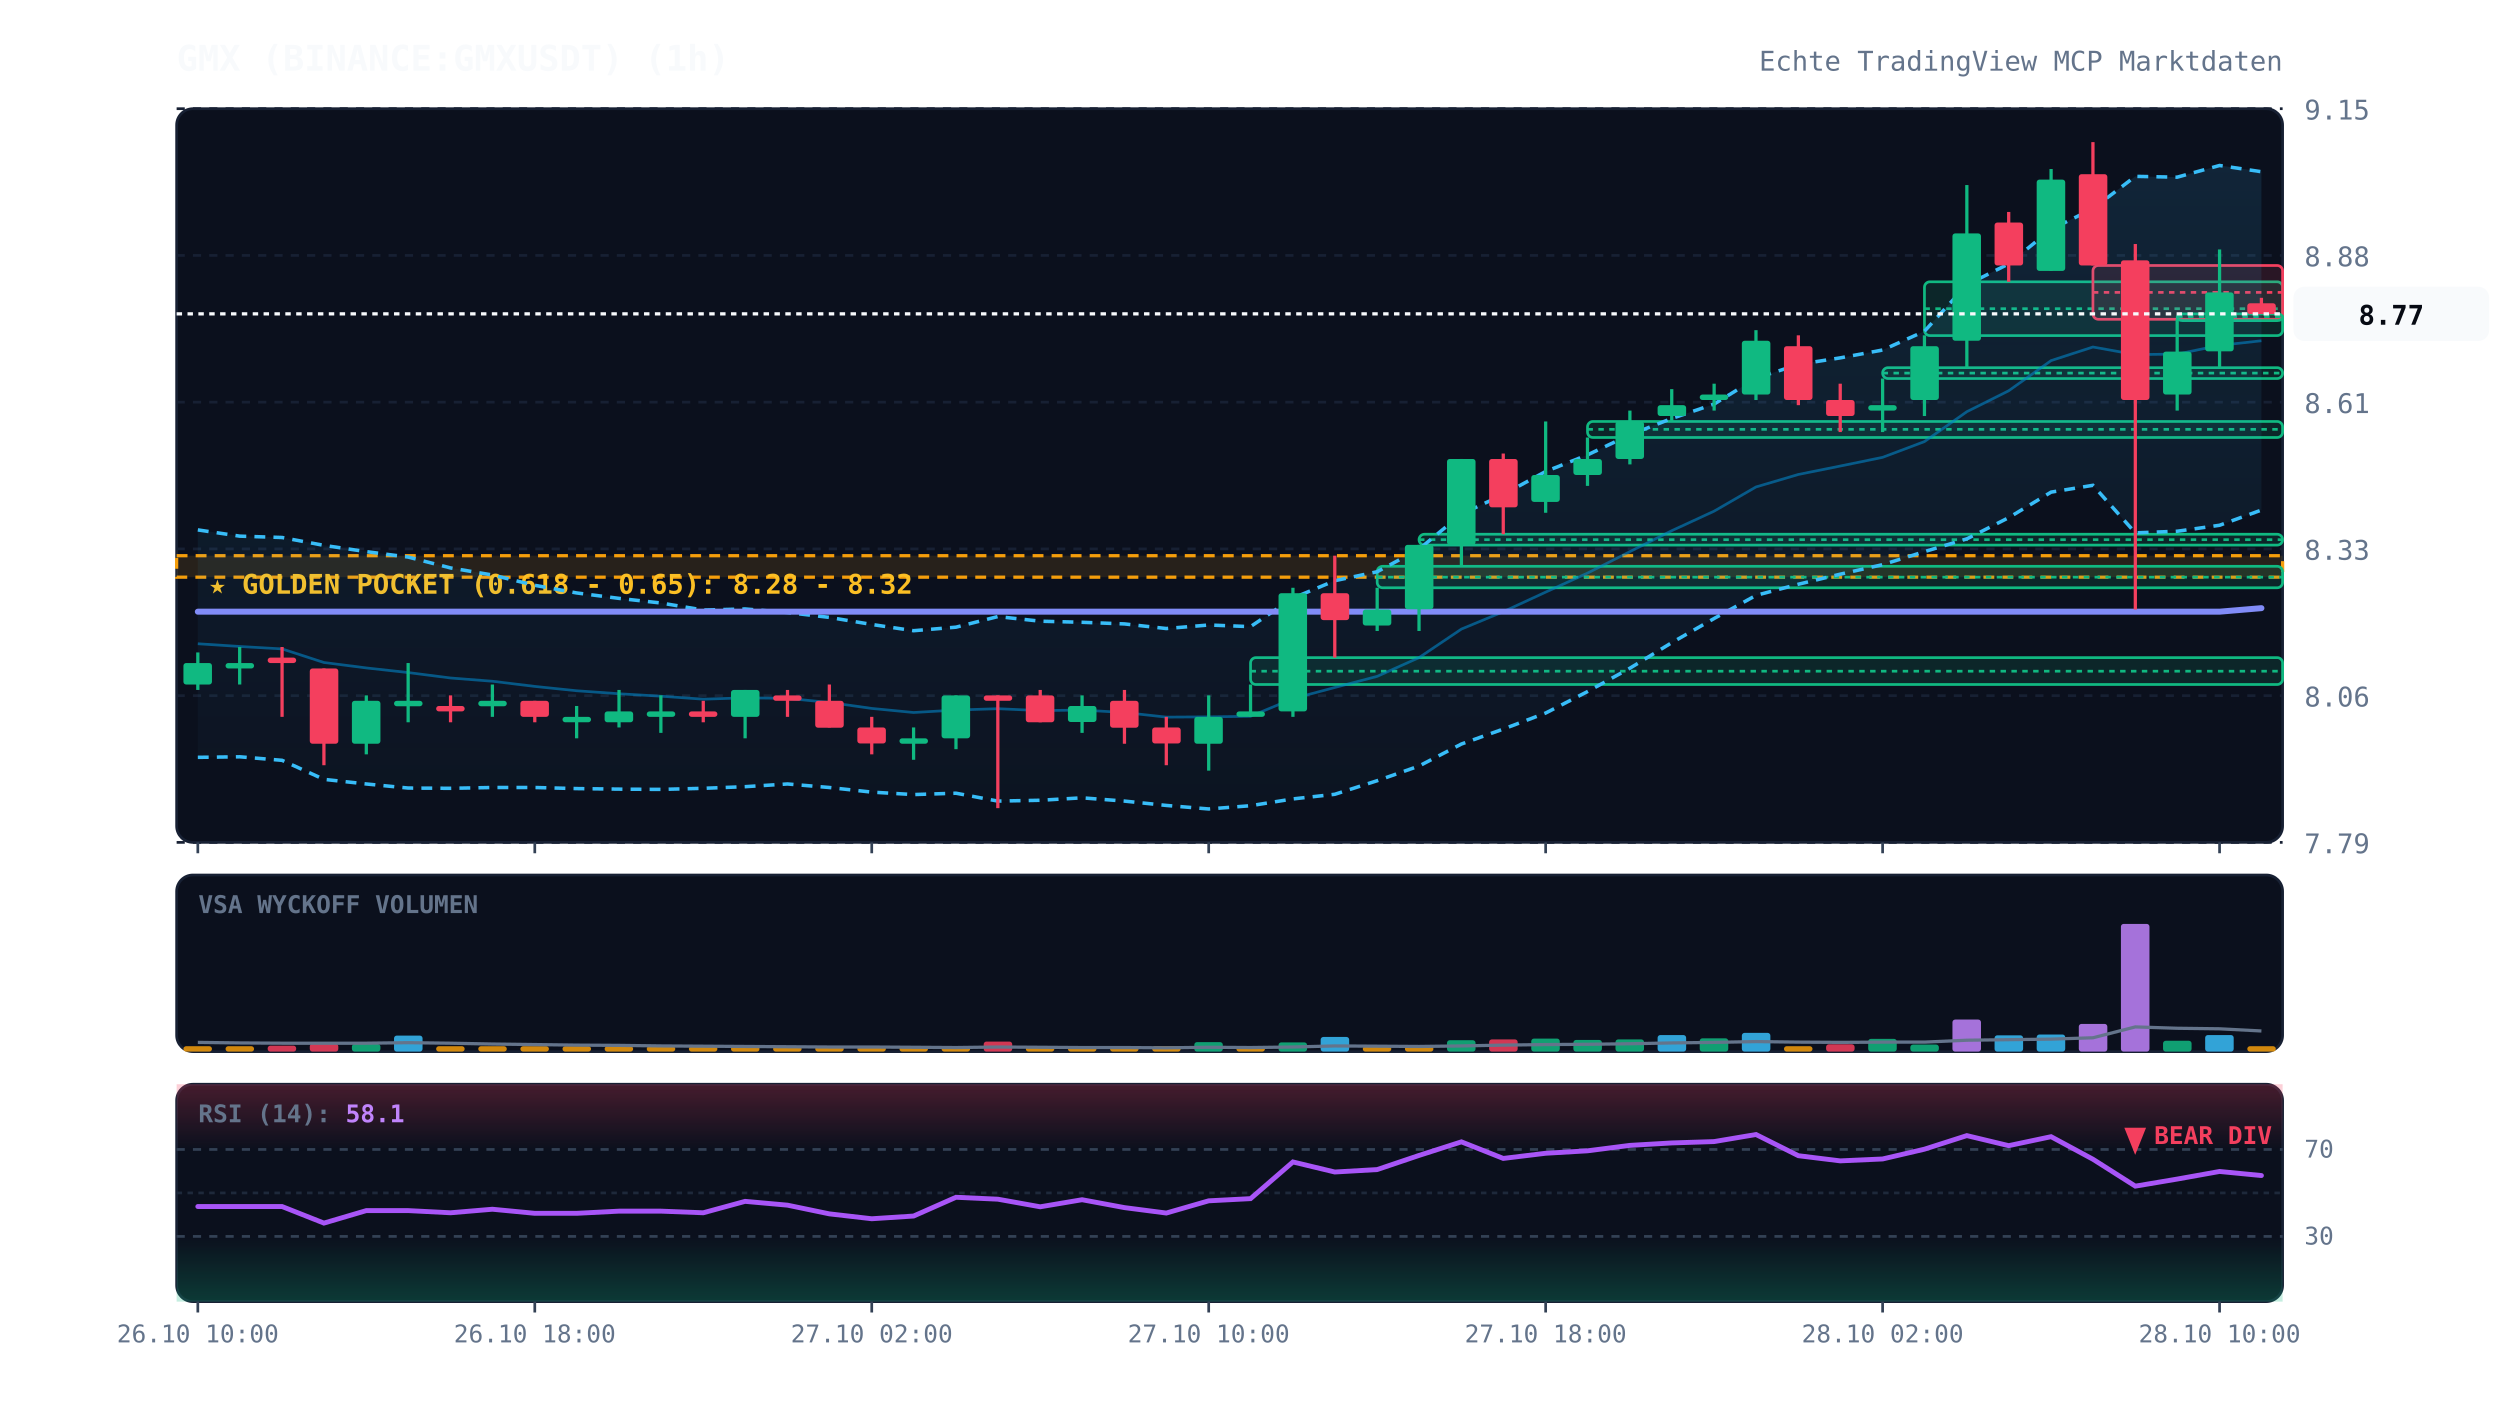
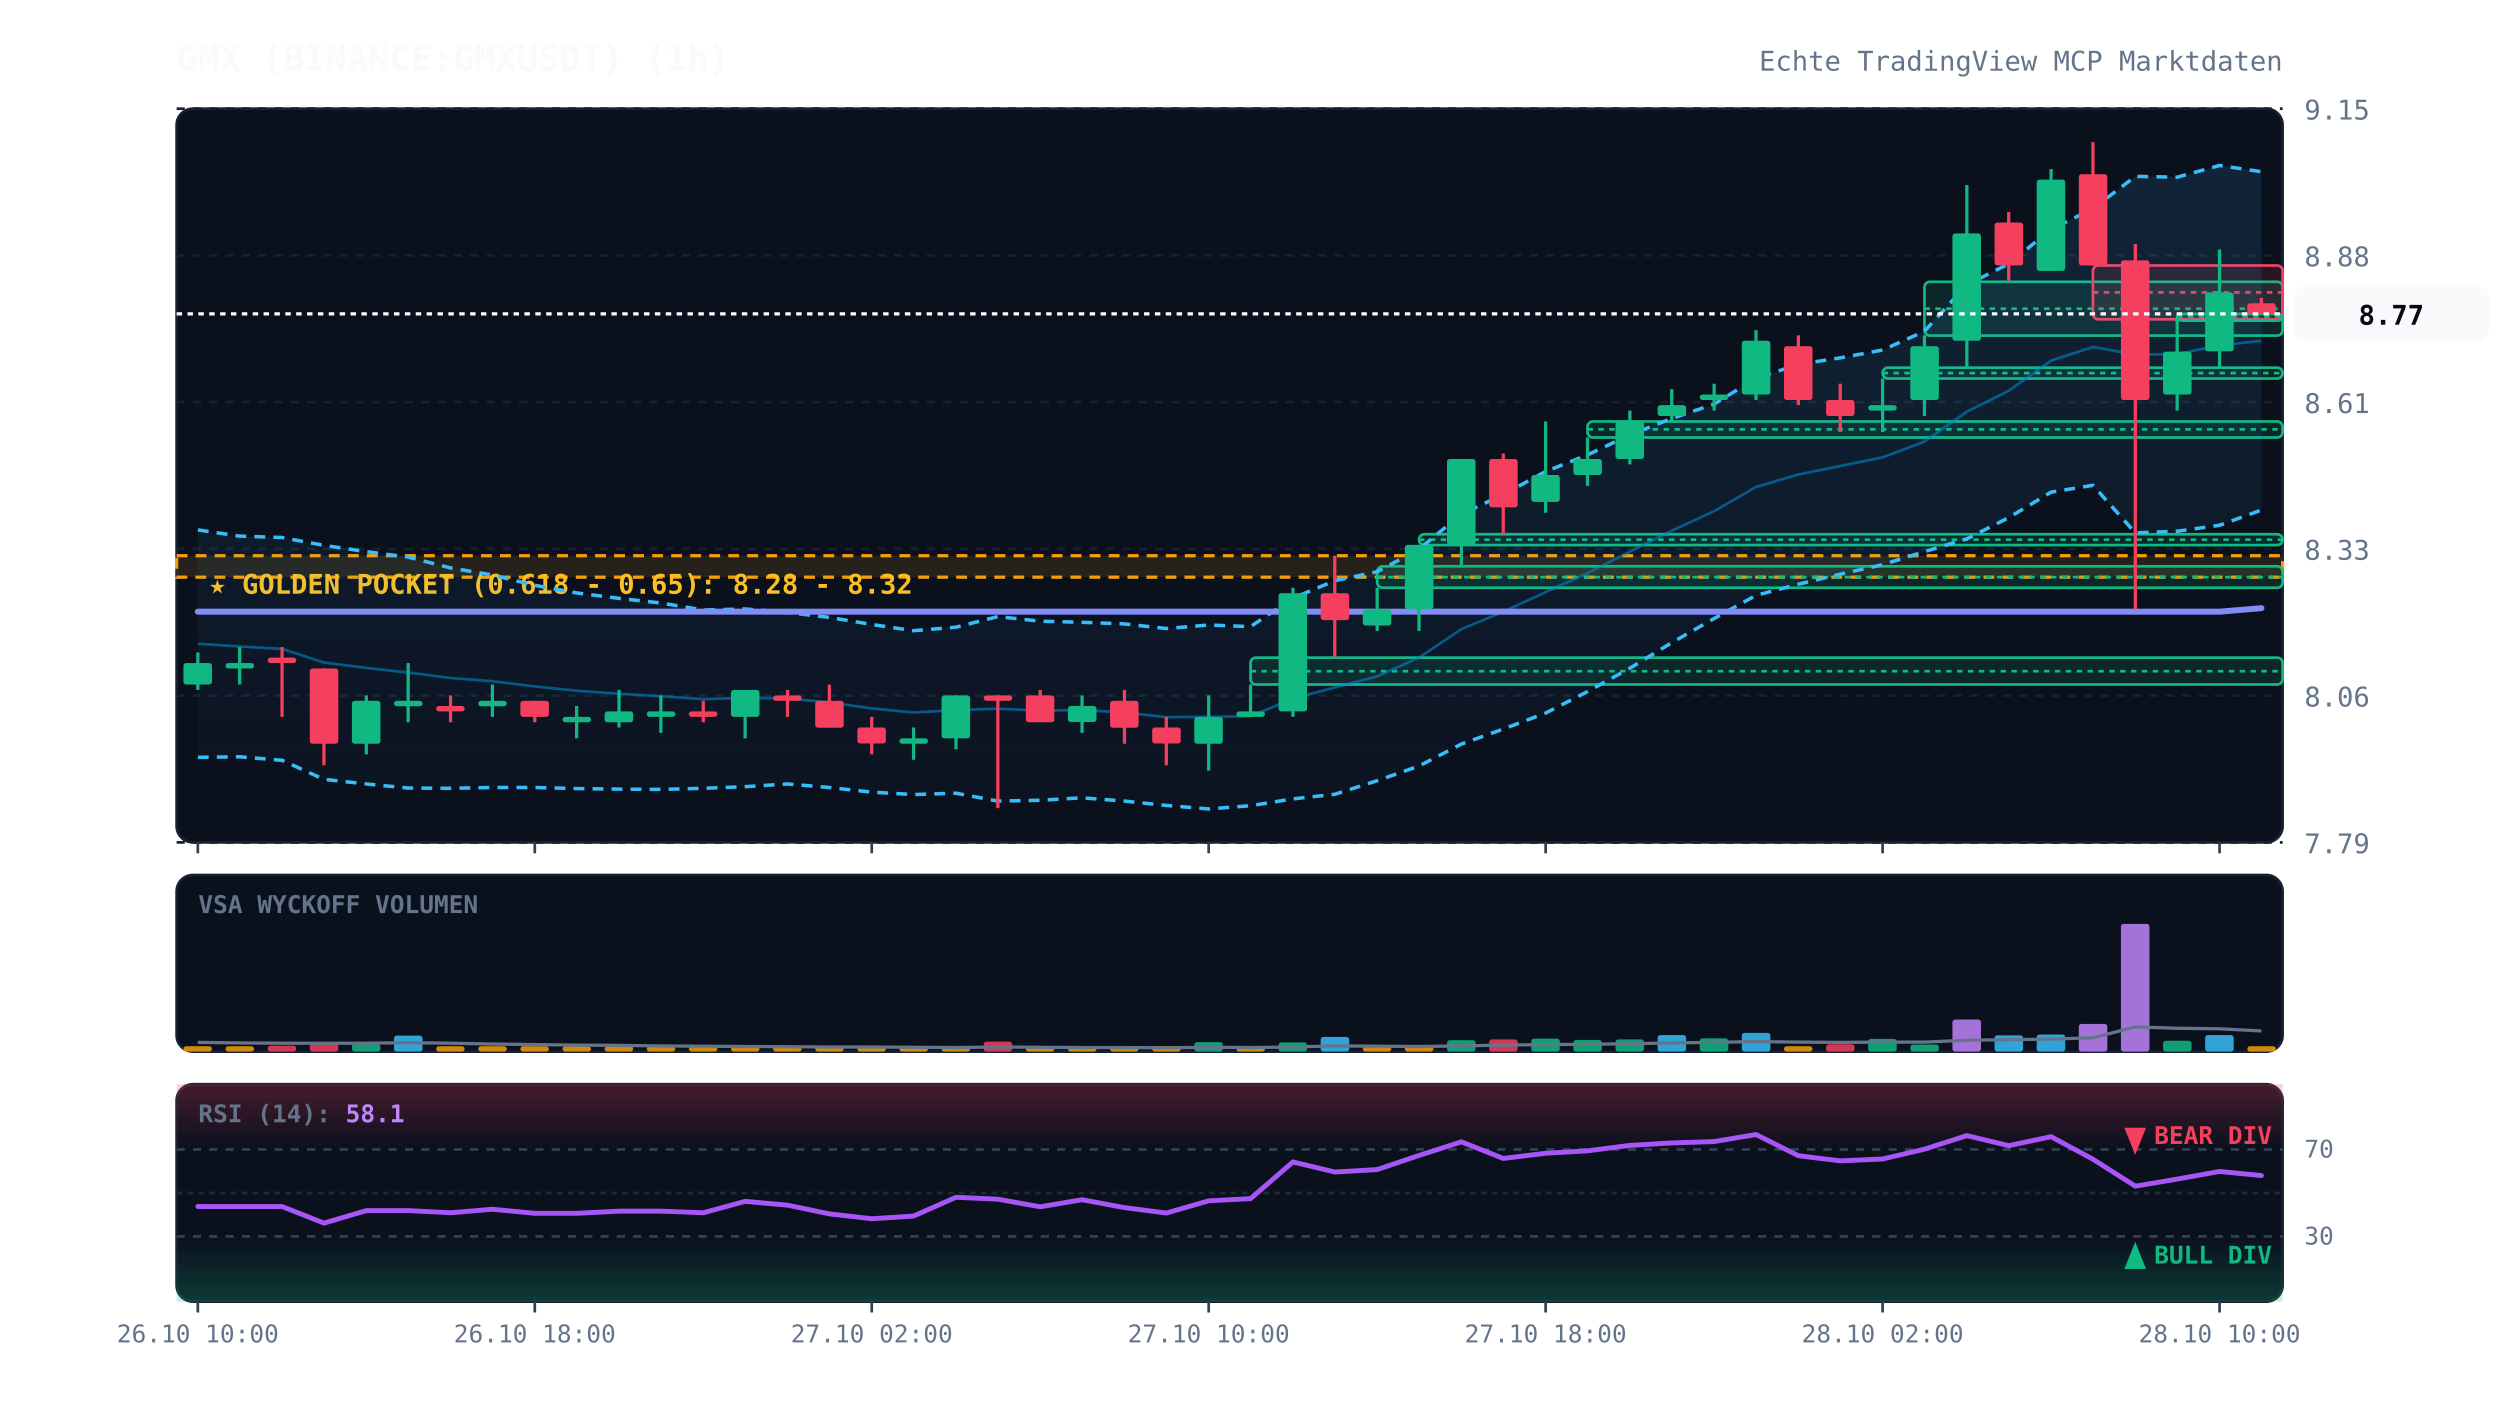
<svg xmlns="http://www.w3.org/2000/svg" viewBox="0 0 920 520" width="100%" height="100%" style="background:#070a13; font-family:'JetBrains Mono', monospace;">
  <defs>
    <linearGradient id="cloud-grad" x1="0%" y1="0%" x2="0%" y2="100%">
      <stop offset="0%" stop-color="#38bdf8" stop-opacity="0.12" />
      <stop offset="100%" stop-color="#38bdf8" stop-opacity="0.02" />
    </linearGradient>
    <linearGradient id="rsi-overbought" x1="0%" y1="0%" x2="0%" y2="100%">
      <stop offset="0%" stop-color="#f43f5e" stop-opacity="0.25" />
      <stop offset="100%" stop-color="#f43f5e" stop-opacity="0.0" />
    </linearGradient>
    <linearGradient id="rsi-oversold" x1="0%" y1="0%" x2="0%" y2="100%">
      <stop offset="0%" stop-color="#10b981" stop-opacity="0.0" />
      <stop offset="100%" stop-color="#10b981" stop-opacity="0.25" />
    </linearGradient>
  </defs>
  <rect x="65" y="40" width="775" height="270" fill="#0b101d" rx="6" stroke="#172033" stroke-width="1" />
  <rect x="65" y="322" width="775" height="65" fill="#0b101d" rx="6" stroke="#172033" stroke-width="1" />
  <rect x="65" y="399" width="775" height="80" fill="#0b101d" rx="6" stroke="#172033" stroke-width="1" />
  <line x1="65" y1="310.0" x2="840" y2="310.0" stroke="#172033" stroke-dasharray="3,3" stroke-width="1" />
  <text x="848" y="314.0" fill="#64748b" font-size="10" text-anchor="start">7.79</text>
  <line x1="65" y1="256.0" x2="840" y2="256.0" stroke="#172033" stroke-dasharray="3,3" stroke-width="1" />
  <text x="848" y="260.0" fill="#64748b" font-size="10" text-anchor="start">8.06</text>
  <line x1="65" y1="202.0" x2="840" y2="202.0" stroke="#172033" stroke-dasharray="3,3" stroke-width="1" />
  <text x="848" y="206.0" fill="#64748b" font-size="10" text-anchor="start">8.33</text>
  <line x1="65" y1="148.0" x2="840" y2="148.0" stroke="#172033" stroke-dasharray="3,3" stroke-width="1" />
  <text x="848" y="152.0" fill="#64748b" font-size="10" text-anchor="start">8.61</text>
  <line x1="65" y1="94.0" x2="840" y2="94.0" stroke="#172033" stroke-dasharray="3,3" stroke-width="1" />
  <text x="848" y="98.0" fill="#64748b" font-size="10" text-anchor="start">8.88</text>
  <line x1="65" y1="40.0" x2="840" y2="40.0" stroke="#172033" stroke-dasharray="3,3" stroke-width="1" />
  <text x="848" y="44.0" fill="#64748b" font-size="10" text-anchor="start">9.15</text>
  <rect x="65" y="204.5" width="775" height="7.9" fill="rgba(245, 158, 11, 0.12)" stroke="#f59e0b" stroke-dasharray="4,3" stroke-width="1.2" />
  <text x="77" y="218.5" fill="#fbbf24" font-size="10" font-weight="bold">★ GOLDEN POCKET (0.618 - 0.65): 8.28 - 8.32</text>
  <rect x="460.2" y="242.0" width="379.8" height="9.9" fill="rgba(16, 185, 129, 0.13)" stroke="#10b981" stroke-width="1" rx="2" />
  <line x1="460.2" y1="247.0" x2="840" y2="247.0" stroke="#10b981" stroke-dasharray="2,2" stroke-width="1" />
  <rect x="506.8" y="208.4" width="333.2" height="7.9" fill="rgba(16, 185, 129, 0.13)" stroke="#10b981" stroke-width="1" rx="2" />
  <line x1="506.8" y1="212.4" x2="840" y2="212.4" stroke="#10b981" stroke-dasharray="2,2" stroke-width="1" />
  <rect x="522.2" y="196.6" width="317.8" height="4.0" fill="rgba(16, 185, 129, 0.13)" stroke="#10b981" stroke-width="1" rx="2" />
  <line x1="522.2" y1="198.6" x2="840" y2="198.6" stroke="#10b981" stroke-dasharray="2,2" stroke-width="1" />
  <rect x="584.2" y="155.1" width="255.8" height="5.9" fill="rgba(16, 185, 129, 0.13)" stroke="#10b981" stroke-width="1" rx="2" />
  <line x1="584.2" y1="158.0" x2="840" y2="158.0" stroke="#10b981" stroke-dasharray="2,2" stroke-width="1" />
  <rect x="692.8" y="135.3" width="147.2" height="4.0" fill="rgba(16, 185, 129, 0.13)" stroke="#10b981" stroke-width="1" rx="2" />
  <line x1="692.8" y1="137.3" x2="840" y2="137.3" stroke="#10b981" stroke-dasharray="2,2" stroke-width="1" />
  <rect x="708.2" y="103.7" width="131.8" height="19.8" fill="rgba(16, 185, 129, 0.13)" stroke="#10b981" stroke-width="1" rx="2" />
  <line x1="708.2" y1="113.6" x2="840" y2="113.6" stroke="#10b981" stroke-dasharray="2,2" stroke-width="1" />
  <rect x="770.2" y="97.7" width="69.8" height="19.8" fill="rgba(244, 63, 94, 0.13)" stroke="#f43f5e" stroke-width="1" rx="2" />
  <line x1="770.2" y1="107.6" x2="840" y2="107.6" stroke="#f43f5e" stroke-dasharray="2,2" stroke-width="1" />
  <rect x="801.2" y="115.5" width="38.8" height="2.5" fill="rgba(16, 185, 129, 0.13)" stroke="#10b981" stroke-width="1" rx="2" />
  <line x1="801.2" y1="116.5" x2="840" y2="116.5" stroke="#10b981" stroke-dasharray="2,2" stroke-width="1" />
  <polygon points="72.8,195.0 88.2,197.3 103.8,197.8 119.2,200.7 134.8,203.0 150.2,205.0 165.8,209.0 181.2,211.6 196.8,215.4 212.2,218.2 227.8,220.2 243.2,221.9 258.8,224.5 274.2,224.1 289.8,225.4 305.2,227.2 320.8,229.8 336.2,232.1 351.8,230.8 367.2,226.9 382.8,228.6 398.2,229.0 413.8,229.6 429.2,231.3 444.8,230.0 460.2,230.6 475.8,220.1 491.2,213.7 506.8,210.4 522.2,202.1 537.8,189.2 553.2,182.0 568.8,173.5 584.2,167.4 599.8,160.0 615.2,154.0 630.8,148.7 646.2,139.2 661.8,134.1 677.2,131.7 692.8,128.8 708.2,121.9 723.8,104.8 739.2,97.1 754.8,84.4 770.2,76.8 785.8,64.9 801.2,65.2 816.8,60.9 832.2,63.2 832.2,187.7 816.8,193.3 801.2,195.5 785.8,196.1 770.2,178.6 754.8,181.1 739.2,190.5 723.8,198.3 708.2,203.0 692.8,207.8 677.2,211.3 661.8,215.0 646.2,219.1 630.8,227.6 615.2,236.5 599.8,245.9 584.2,254.5 568.8,262.4 553.2,268.3 537.8,273.8 522.2,281.9 506.8,287.3 491.2,292.3 475.8,294.0 460.2,296.5 444.8,297.7 429.2,296.4 413.8,294.8 398.2,293.6 382.8,294.5 367.2,294.8 351.8,291.9 336.2,292.4 320.8,291.5 305.2,289.8 289.8,288.5 274.2,289.5 258.8,290.1 243.2,290.5 227.8,290.4 212.2,290.2 196.8,289.8 181.2,289.8 165.8,290.1 150.2,290.0 134.8,288.5 119.2,286.8 103.8,279.8 88.2,278.5 72.8,278.7" fill="url(#cloud-grad)" />
  <polyline points="72.8,195.0 88.2,197.3 103.8,197.8 119.2,200.7 134.8,203.0 150.2,205.0 165.8,209.0 181.2,211.6 196.8,215.4 212.2,218.2 227.8,220.2 243.2,221.9 258.8,224.5 274.2,224.1 289.8,225.4 305.2,227.2 320.8,229.8 336.2,232.1 351.8,230.8 367.2,226.9 382.8,228.6 398.2,229.0 413.8,229.6 429.2,231.3 444.8,230.0 460.2,230.6 475.8,220.1 491.2,213.7 506.8,210.4 522.2,202.1 537.8,189.2 553.2,182.0 568.8,173.5 584.2,167.4 599.8,160.0 615.2,154.0 630.8,148.7 646.2,139.2 661.8,134.1 677.2,131.7 692.8,128.8 708.2,121.9 723.8,104.8 739.2,97.1 754.8,84.4 770.2,76.8 785.8,64.9 801.2,65.2 816.8,60.9 832.2,63.2" fill="none" stroke="#38bdf8" stroke-width="1.3" stroke-dasharray="4,3" />
  <polyline points="72.8,278.7 88.2,278.5 103.8,279.8 119.2,286.8 134.8,288.5 150.2,290.0 165.8,290.1 181.2,289.8 196.8,289.8 212.2,290.2 227.8,290.4 243.2,290.5 258.8,290.1 274.2,289.5 289.8,288.5 305.2,289.8 320.8,291.5 336.2,292.4 351.8,291.9 367.2,294.8 382.8,294.5 398.2,293.6 413.8,294.8 429.2,296.4 444.8,297.7 460.2,296.5 475.8,294.0 491.2,292.3 506.8,287.3 522.2,281.9 537.8,273.8 553.2,268.3 568.8,262.4 584.2,254.5 599.8,245.9 615.2,236.5 630.8,227.6 646.2,219.1 661.8,215.0 677.2,211.3 692.8,207.8 708.2,203.0 723.8,198.3 739.2,190.5 754.8,181.1 770.2,178.6 785.8,196.1 801.2,195.5 816.8,193.3 832.2,187.7" fill="none" stroke="#38bdf8" stroke-width="1.3" stroke-dasharray="4,3" />
  <polyline points="72.8,236.9 88.2,237.9 103.8,238.8 119.2,243.8 134.8,245.8 150.2,247.5 165.8,249.5 181.2,250.7 196.8,252.6 212.2,254.2 227.8,255.3 243.2,256.2 258.8,257.3 274.2,256.8 289.8,257.0 305.2,258.5 320.8,260.7 336.2,262.2 351.8,261.3 367.2,260.8 382.8,261.5 398.2,261.3 413.8,262.2 429.2,263.9 444.8,263.8 460.2,263.6 475.8,257.1 491.2,253.0 506.8,248.9 522.2,242.0 537.8,231.5 553.2,225.1 568.8,217.9 584.2,210.9 599.8,203.0 615.2,195.3 630.8,188.1 646.2,179.2 661.8,174.6 677.2,171.5 692.8,168.3 708.2,162.5 723.8,151.5 739.2,143.8 754.8,132.7 770.2,127.7 785.8,130.5 801.2,130.3 816.8,127.1 832.2,125.4" fill="none" stroke="#0284c7" stroke-width="1.0" stroke-opacity="0.6" />
  <polyline points="72.8,225.1 88.2,225.1 103.8,225.1 119.2,225.1 134.8,225.1 150.2,225.1 165.8,225.1 181.2,225.1 196.8,225.1 212.2,225.1 227.8,225.1 243.2,225.1 258.8,225.1 274.2,225.1 289.8,225.1 305.2,225.1 320.8,225.1 336.2,225.1 351.8,225.1 367.2,225.1 382.8,225.1 398.2,225.1 413.8,225.1 429.2,225.1 444.8,225.1 460.2,225.1 475.8,225.1 491.2,225.1 506.8,225.1 522.2,225.1 537.8,225.1 553.2,225.1 568.8,225.1 584.2,225.1 599.8,225.1 615.2,225.1 630.8,225.1 646.2,225.1 661.8,225.1 677.2,225.1 692.8,225.1 708.2,225.1 723.8,225.1 739.2,225.1 754.8,225.1 770.2,225.1 785.8,225.1 801.2,225.1 816.8,225.1 832.2,223.8" fill="none" stroke="#818cf8" stroke-width="2.2" stroke-linecap="round" />
  <line x1="72.8" y1="240.1" x2="72.8" y2="253.9" stroke="#10b981" stroke-width="1.2" />
  <rect x="67.5" y="244.0" width="10.5" height="7.9" fill="#10b981" rx="1" />
  <line x1="88.2" y1="238.1" x2="88.2" y2="251.9" stroke="#10b981" stroke-width="1.2" />
  <rect x="83.0" y="244.0" width="10.5" height="2.0" fill="#10b981" rx="1" />
  <line x1="103.8" y1="238.1" x2="103.8" y2="263.8" stroke="#f43f5e" stroke-width="1.2" />
  <rect x="98.5" y="242.0" width="10.5" height="2.0" fill="#f43f5e" rx="1" />
  <line x1="119.2" y1="246.0" x2="119.2" y2="281.6" stroke="#f43f5e" stroke-width="1.2" />
  <rect x="114.0" y="246.0" width="10.5" height="27.7" fill="#f43f5e" rx="1" />
  <line x1="134.8" y1="255.9" x2="134.8" y2="277.6" stroke="#10b981" stroke-width="1.2" />
  <rect x="129.5" y="257.9" width="10.5" height="15.8" fill="#10b981" rx="1" />
  <line x1="150.2" y1="244.0" x2="150.2" y2="265.8" stroke="#10b981" stroke-width="1.2" />
  <rect x="145.0" y="257.9" width="10.5" height="2.0" fill="#10b981" rx="1" />
  <line x1="165.8" y1="255.9" x2="165.8" y2="265.8" stroke="#f43f5e" stroke-width="1.2" />
  <rect x="160.5" y="259.8" width="10.5" height="2.0" fill="#f43f5e" rx="1" />
  <line x1="181.2" y1="251.9" x2="181.2" y2="263.8" stroke="#10b981" stroke-width="1.2" />
  <rect x="176.0" y="257.9" width="10.5" height="2.0" fill="#10b981" rx="1" />
  <line x1="196.8" y1="257.9" x2="196.8" y2="265.8" stroke="#f43f5e" stroke-width="1.2" />
  <rect x="191.5" y="257.9" width="10.5" height="5.9" fill="#f43f5e" rx="1" />
  <line x1="212.2" y1="259.8" x2="212.2" y2="271.7" stroke="#10b981" stroke-width="1.2" />
  <rect x="207.0" y="263.8" width="10.5" height="2.0" fill="#10b981" rx="1" />
  <line x1="227.8" y1="253.9" x2="227.8" y2="267.7" stroke="#10b981" stroke-width="1.2" />
  <rect x="222.5" y="261.8" width="10.5" height="4.0" fill="#10b981" rx="1" />
  <line x1="243.2" y1="255.9" x2="243.2" y2="269.7" stroke="#10b981" stroke-width="1.2" />
  <rect x="238.0" y="261.8" width="10.5" height="2.0" fill="#10b981" rx="1" />
  <line x1="258.8" y1="257.9" x2="258.8" y2="265.8" stroke="#f43f5e" stroke-width="1.2" />
  <rect x="253.5" y="261.8" width="10.5" height="2.0" fill="#f43f5e" rx="1" />
  <line x1="274.2" y1="253.9" x2="274.2" y2="271.7" stroke="#10b981" stroke-width="1.2" />
  <rect x="269.0" y="253.9" width="10.5" height="9.9" fill="#10b981" rx="1" />
  <line x1="289.8" y1="253.9" x2="289.8" y2="263.8" stroke="#f43f5e" stroke-width="1.2" />
  <rect x="284.5" y="255.9" width="10.5" height="2.0" fill="#f43f5e" rx="1" />
  <line x1="305.2" y1="251.9" x2="305.2" y2="267.7" stroke="#f43f5e" stroke-width="1.2" />
  <rect x="300.0" y="257.9" width="10.5" height="9.9" fill="#f43f5e" rx="1" />
  <line x1="320.8" y1="263.8" x2="320.8" y2="277.6" stroke="#f43f5e" stroke-width="1.2" />
  <rect x="315.5" y="267.7" width="10.5" height="5.9" fill="#f43f5e" rx="1" />
  <line x1="336.2" y1="267.7" x2="336.2" y2="279.6" stroke="#10b981" stroke-width="1.2" />
  <rect x="331.0" y="271.7" width="10.5" height="2.0" fill="#10b981" rx="1" />
  <line x1="351.8" y1="255.9" x2="351.8" y2="275.7" stroke="#10b981" stroke-width="1.2" />
  <rect x="346.5" y="255.9" width="10.5" height="15.8" fill="#10b981" rx="1" />
  <line x1="367.2" y1="255.9" x2="367.2" y2="297.4" stroke="#f43f5e" stroke-width="1.2" />
  <rect x="362.0" y="255.9" width="10.5" height="2.0" fill="#f43f5e" rx="1" />
  <line x1="382.8" y1="253.9" x2="382.8" y2="265.8" stroke="#f43f5e" stroke-width="1.2" />
  <rect x="377.5" y="255.9" width="10.5" height="9.9" fill="#f43f5e" rx="1" />
  <line x1="398.2" y1="255.9" x2="398.2" y2="269.7" stroke="#10b981" stroke-width="1.2" />
  <rect x="393.0" y="259.8" width="10.5" height="5.9" fill="#10b981" rx="1" />
  <line x1="413.8" y1="253.9" x2="413.8" y2="273.7" stroke="#f43f5e" stroke-width="1.2" />
  <rect x="408.5" y="257.9" width="10.5" height="9.9" fill="#f43f5e" rx="1" />
  <line x1="429.2" y1="263.8" x2="429.2" y2="281.6" stroke="#f43f5e" stroke-width="1.2" />
  <rect x="424.0" y="267.7" width="10.5" height="5.9" fill="#f43f5e" rx="1" />
  <line x1="444.8" y1="255.9" x2="444.8" y2="283.6" stroke="#10b981" stroke-width="1.2" />
  <rect x="439.5" y="263.8" width="10.5" height="9.9" fill="#10b981" rx="1" />
  <line x1="460.2" y1="251.9" x2="460.2" y2="263.8" stroke="#10b981" stroke-width="1.2" />
  <rect x="455.0" y="261.8" width="10.5" height="2.0" fill="#10b981" rx="1" />
  <line x1="475.8" y1="216.3" x2="475.8" y2="263.8" stroke="#10b981" stroke-width="1.2" />
  <rect x="470.5" y="218.3" width="10.5" height="43.5" fill="#10b981" rx="1" />
  <line x1="491.2" y1="204.5" x2="491.2" y2="242.0" stroke="#f43f5e" stroke-width="1.2" />
  <rect x="486.0" y="218.3" width="10.5" height="9.9" fill="#f43f5e" rx="1" />
  <line x1="506.8" y1="216.3" x2="506.8" y2="232.2" stroke="#10b981" stroke-width="1.2" />
  <rect x="501.5" y="224.3" width="10.5" height="5.9" fill="#10b981" rx="1" />
  <line x1="522.2" y1="200.5" x2="522.2" y2="232.2" stroke="#10b981" stroke-width="1.2" />
  <rect x="517.0" y="200.5" width="10.5" height="23.7" fill="#10b981" rx="1" />
  <line x1="537.8" y1="168.9" x2="537.8" y2="208.4" stroke="#10b981" stroke-width="1.2" />
  <rect x="532.5" y="168.9" width="10.5" height="31.6" fill="#10b981" rx="1" />
  <line x1="553.2" y1="166.9" x2="553.2" y2="196.6" stroke="#f43f5e" stroke-width="1.2" />
  <rect x="548.0" y="168.9" width="10.5" height="17.8" fill="#f43f5e" rx="1" />
  <line x1="568.8" y1="155.1" x2="568.8" y2="188.7" stroke="#10b981" stroke-width="1.2" />
  <rect x="563.5" y="174.8" width="10.5" height="9.9" fill="#10b981" rx="1" />
  <line x1="584.2" y1="161.0" x2="584.2" y2="178.8" stroke="#10b981" stroke-width="1.2" />
  <rect x="579.0" y="168.9" width="10.5" height="5.9" fill="#10b981" rx="1" />
  <line x1="599.8" y1="151.1" x2="599.8" y2="170.9" stroke="#10b981" stroke-width="1.2" />
  <rect x="594.5" y="155.1" width="10.5" height="13.8" fill="#10b981" rx="1" />
  <line x1="615.2" y1="143.2" x2="615.2" y2="155.1" stroke="#10b981" stroke-width="1.2" />
  <rect x="610.0" y="149.1" width="10.5" height="4.0" fill="#10b981" rx="1" />
  <line x1="630.8" y1="141.2" x2="630.8" y2="151.1" stroke="#10b981" stroke-width="1.2" />
  <rect x="625.5" y="145.2" width="10.5" height="2.0" fill="#10b981" rx="1" />
  <line x1="646.2" y1="121.5" x2="646.2" y2="147.2" stroke="#10b981" stroke-width="1.2" />
  <rect x="641.0" y="125.4" width="10.5" height="19.8" fill="#10b981" rx="1" />
  <line x1="661.8" y1="123.4" x2="661.8" y2="149.1" stroke="#f43f5e" stroke-width="1.2" />
  <rect x="656.5" y="127.4" width="10.5" height="19.8" fill="#f43f5e" rx="1" />
  <line x1="677.2" y1="141.2" x2="677.2" y2="159.0" stroke="#f43f5e" stroke-width="1.2" />
  <rect x="672.0" y="147.2" width="10.5" height="5.9" fill="#f43f5e" rx="1" />
  <line x1="692.8" y1="139.3" x2="692.8" y2="159.0" stroke="#10b981" stroke-width="1.2" />
  <rect x="687.5" y="149.1" width="10.5" height="2.0" fill="#10b981" rx="1" />
  <line x1="708.2" y1="123.4" x2="708.2" y2="153.1" stroke="#10b981" stroke-width="1.2" />
  <rect x="703.0" y="127.4" width="10.5" height="19.8" fill="#10b981" rx="1" />
  <line x1="723.8" y1="68.1" x2="723.8" y2="135.3" stroke="#10b981" stroke-width="1.2" />
  <rect x="718.5" y="85.9" width="10.5" height="39.5" fill="#10b981" rx="1" />
  <line x1="739.2" y1="78.0" x2="739.2" y2="103.7" stroke="#f43f5e" stroke-width="1.2" />
  <rect x="734.0" y="81.9" width="10.5" height="15.8" fill="#f43f5e" rx="1" />
  <line x1="754.8" y1="62.2" x2="754.8" y2="99.7" stroke="#10b981" stroke-width="1.2" />
  <rect x="749.5" y="66.1" width="10.5" height="33.6" fill="#10b981" rx="1" />
  <line x1="770.2" y1="52.3" x2="770.2" y2="97.7" stroke="#f43f5e" stroke-width="1.2" />
  <rect x="765.0" y="64.1" width="10.5" height="33.6" fill="#f43f5e" rx="1" />
  <line x1="785.8" y1="89.8" x2="785.8" y2="224.3" stroke="#f43f5e" stroke-width="1.2" />
  <rect x="780.5" y="95.8" width="10.5" height="51.4" fill="#f43f5e" rx="1" />
  <line x1="801.2" y1="117.5" x2="801.2" y2="151.1" stroke="#10b981" stroke-width="1.2" />
  <rect x="796.0" y="129.4" width="10.5" height="15.8" fill="#10b981" rx="1" />
  <line x1="816.8" y1="91.8" x2="816.8" y2="135.3" stroke="#10b981" stroke-width="1.2" />
  <rect x="811.5" y="107.6" width="10.5" height="21.7" fill="#10b981" rx="1" />
  <line x1="832.2" y1="109.6" x2="832.2" y2="115.5" stroke="#f43f5e" stroke-width="1.2" />
  <rect x="827.0" y="111.6" width="10.5" height="4.0" fill="#f43f5e" rx="1" />
  <line x1="65" y1="115.5" x2="840" y2="115.5" stroke="#f8fafc" stroke-width="1.2" stroke-dasharray="2,2" />
  <rect x="844" y="105.5" width="72" height="20" fill="#f8fafc" rx="4" />
  <text x="880" y="119.5" fill="#070a13" font-size="10" font-weight="bold" text-anchor="middle">8.77</text>
  <text x="73" y="336" fill="#64748b" font-size="9" font-weight="bold">VSA WYCKOFF VOLUMEN</text>
  <rect x="67.5" y="385.0" width="10.5" height="2.0" fill="#f59e0b" opacity="0.85" rx="1" />
  <rect x="83.0" y="385.0" width="10.5" height="2.0" fill="#f59e0b" opacity="0.85" rx="1" />
  <rect x="98.5" y="384.8" width="10.5" height="2.2" fill="#f43f5e" opacity="0.85" rx="1" />
  <rect x="114.0" y="384.1" width="10.5" height="2.9" fill="#f43f5e" opacity="0.85" rx="1" />
  <rect x="129.5" y="384.2" width="10.5" height="2.8" fill="#10b981" opacity="0.85" rx="1" />
  <rect x="145.0" y="381.1" width="10.5" height="5.9" fill="#38bdf8" opacity="0.85" rx="1" />
  <rect x="160.5" y="385.0" width="10.5" height="2.0" fill="#f59e0b" opacity="0.85" rx="1" />
  <rect x="176.0" y="385.0" width="10.5" height="2.0" fill="#f59e0b" opacity="0.85" rx="1" />
  <rect x="191.5" y="385.0" width="10.5" height="2.0" fill="#f59e0b" opacity="0.85" rx="1" />
  <rect x="207.0" y="385.0" width="10.5" height="2.0" fill="#f59e0b" opacity="0.85" rx="1" />
  <rect x="222.5" y="385.0" width="10.5" height="2.0" fill="#f59e0b" opacity="0.85" rx="1" />
  <rect x="238.0" y="385.0" width="10.5" height="2.0" fill="#f59e0b" opacity="0.85" rx="1" />
  <rect x="253.5" y="385.0" width="10.5" height="2.0" fill="#f59e0b" opacity="0.85" rx="1" />
  <rect x="269.0" y="385.0" width="10.5" height="2.0" fill="#f59e0b" opacity="0.85" rx="1" />
  <rect x="284.5" y="385.0" width="10.5" height="2.0" fill="#f59e0b" opacity="0.85" rx="1" />
  <rect x="300.0" y="385.0" width="10.5" height="2.0" fill="#f59e0b" opacity="0.85" rx="1" />
  <rect x="315.5" y="385.0" width="10.5" height="2.0" fill="#f59e0b" opacity="0.85" rx="1" />
  <rect x="331.0" y="385.0" width="10.5" height="2.0" fill="#f59e0b" opacity="0.85" rx="1" />
  <rect x="346.5" y="385.0" width="10.5" height="2.0" fill="#f59e0b" opacity="0.85" rx="1" />
  <rect x="362.0" y="383.3" width="10.5" height="3.7" fill="#f43f5e" opacity="0.85" rx="1" />
  <rect x="377.5" y="385.0" width="10.5" height="2.0" fill="#f59e0b" opacity="0.85" rx="1" />
  <rect x="393.0" y="385.0" width="10.5" height="2.0" fill="#f59e0b" opacity="0.85" rx="1" />
  <rect x="408.5" y="385.0" width="10.5" height="2.0" fill="#f59e0b" opacity="0.85" rx="1" />
  <rect x="424.0" y="385.0" width="10.5" height="2.0" fill="#f59e0b" opacity="0.85" rx="1" />
  <rect x="439.5" y="383.5" width="10.5" height="3.5" fill="#10b981" opacity="0.85" rx="1" />
  <rect x="455.0" y="385.0" width="10.5" height="2.0" fill="#f59e0b" opacity="0.85" rx="1" />
  <rect x="470.5" y="383.6" width="10.5" height="3.4" fill="#10b981" opacity="0.85" rx="1" />
  <rect x="486.0" y="381.6" width="10.5" height="5.4" fill="#38bdf8" opacity="0.85" rx="1" />
  <rect x="501.5" y="385.0" width="10.5" height="2.0" fill="#f59e0b" opacity="0.85" rx="1" />
  <rect x="517.0" y="385.0" width="10.5" height="2.0" fill="#f59e0b" opacity="0.85" rx="1" />
  <rect x="532.5" y="382.8" width="10.5" height="4.2" fill="#10b981" opacity="0.85" rx="1" />
  <rect x="548.0" y="382.5" width="10.5" height="4.5" fill="#f43f5e" opacity="0.85" rx="1" />
  <rect x="563.5" y="382.2" width="10.5" height="4.8" fill="#10b981" opacity="0.85" rx="1" />
  <rect x="579.0" y="382.7" width="10.5" height="4.3" fill="#10b981" opacity="0.85" rx="1" />
  <rect x="594.5" y="382.5" width="10.5" height="4.5" fill="#10b981" opacity="0.85" rx="1" />
  <rect x="610.0" y="380.9" width="10.5" height="6.1" fill="#38bdf8" opacity="0.85" rx="1" />
  <rect x="625.5" y="382.1" width="10.5" height="4.9" fill="#10b981" opacity="0.85" rx="1" />
  <rect x="641.0" y="380.1" width="10.5" height="6.9" fill="#38bdf8" opacity="0.85" rx="1" />
  <rect x="656.5" y="385.0" width="10.5" height="2.0" fill="#f59e0b" opacity="0.85" rx="1" />
  <rect x="672.0" y="384.3" width="10.5" height="2.7" fill="#f43f5e" opacity="0.85" rx="1" />
  <rect x="687.5" y="382.3" width="10.5" height="4.7" fill="#10b981" opacity="0.85" rx="1" />
  <rect x="703.0" y="384.4" width="10.5" height="2.6" fill="#10b981" opacity="0.85" rx="1" />
  <rect x="718.5" y="375.2" width="10.5" height="11.8" fill="#c084fc" opacity="0.85" rx="1" />
  <rect x="734.0" y="381.0" width="10.5" height="6.0" fill="#38bdf8" opacity="0.85" rx="1" />
  <rect x="749.5" y="380.7" width="10.5" height="6.3" fill="#38bdf8" opacity="0.85" rx="1" />
  <rect x="765.0" y="376.8" width="10.5" height="10.2" fill="#c084fc" opacity="0.85" rx="1" />
  <rect x="780.5" y="340.0" width="10.5" height="47.0" fill="#c084fc" opacity="0.85" rx="1" />
  <rect x="796.0" y="383.0" width="10.5" height="4.0" fill="#10b981" opacity="0.85" rx="1" />
  <rect x="811.5" y="380.9" width="10.5" height="6.1" fill="#38bdf8" opacity="0.85" rx="1" />
  <rect x="827.0" y="385.0" width="10.5" height="2.0" fill="#f59e0b" opacity="0.85" rx="1" />
  <polyline points="72.8,383.6 88.2,383.8 103.8,383.9 119.2,383.9 134.8,383.9 150.2,383.7 165.8,383.9 181.2,384.2 196.8,384.4 212.2,384.6 227.8,384.7 243.2,384.9 258.8,385.0 274.2,385.1 289.8,385.2 305.2,385.3 320.8,385.3 336.2,385.4 351.8,385.5 367.2,385.3 382.8,385.4 398.2,385.5 413.8,385.5 429.2,385.6 444.8,385.4 460.2,385.5 475.8,385.3 491.2,384.9 506.8,385.0 522.2,385.1 537.8,384.9 553.2,384.6 568.8,384.4 584.2,384.3 599.8,384.1 615.2,383.8 630.8,383.6 646.2,383.3 661.8,383.5 677.2,383.6 692.8,383.5 708.2,383.5 723.8,382.8 739.2,382.6 754.8,382.4 770.2,381.9 785.8,377.9 801.2,378.4 816.8,378.6 832.2,379.4" fill="none" stroke="#64748b" stroke-width="1.2" />
  <rect x="65" y="399" width="775" height="24.0" fill="url(#rsi-overbought)" />
  <rect x="65" y="455.0" width="775" height="24.0" fill="url(#rsi-oversold)" />
  <line x1="65" y1="423.0" x2="840" y2="423.0" stroke="#334155" stroke-dasharray="3,3" stroke-width="1" />
  <text x="848" y="426.0" fill="#64748b" font-size="9">70</text>
  <line x1="65" y1="439.0" x2="840" y2="439.0" stroke="#1e293b" stroke-dasharray="2,2" stroke-width="1" />
  <line x1="65" y1="455.0" x2="840" y2="455.0" stroke="#334155" stroke-dasharray="3,3" stroke-width="1" />
  <text x="848" y="458.0" fill="#64748b" font-size="9">30</text>
  <polyline points="72.8,444.0 88.2,444.0 103.8,444.0 119.2,450.1 134.8,445.5 150.2,445.5 165.8,446.3 181.2,445.0 196.8,446.5 212.2,446.5 227.8,445.7 243.2,445.7 258.8,446.3 274.2,442.1 289.8,443.5 305.2,446.7 320.8,448.5 336.2,447.5 351.8,440.6 367.2,441.3 382.8,444.1 398.2,441.5 413.8,444.4 429.2,446.4 444.8,441.9 460.2,441.1 475.8,427.6 491.2,431.3 506.8,430.4 522.2,425.2 537.8,420.2 553.2,426.3 568.8,424.4 584.2,423.5 599.8,421.5 615.2,420.6 630.8,420.1 646.2,417.5 661.8,425.3 677.2,427.2 692.8,426.5 708.2,422.9 723.8,417.9 739.2,421.6 754.8,418.3 770.2,426.6 785.8,436.5 801.2,433.9 816.8,431.1 832.2,432.6" fill="none" stroke="#a855f7" stroke-width="1.8" stroke-linecap="round" />
+   <g transform="translate(785.75, 467)">
+     <path d="M 0 -10 L 4 0 L -4 0 Z" fill="#10b981" />
+     <text x="7" y="-2" fill="#10b981" font-size="9" font-weight="bold">BULL DIV</text>
+   </g>
  <g transform="translate(785.75, 415)">
    <path d="M 0 10 L 4 0 L -4 0 Z" fill="#f43f5e" />
    <text x="7" y="6" fill="#f43f5e" font-size="9" font-weight="bold">BEAR DIV</text>
  </g>
  <text x="73" y="413" fill="#64748b" font-size="9" font-weight="bold">RSI (14): <tspan fill="#c084fc">58.1</tspan>
  </text>
  <line x1="72.8" y1="310" x2="72.8" y2="314" stroke="#334155" stroke-width="1" />
  <line x1="72.8" y1="479" x2="72.8" y2="483" stroke="#334155" stroke-width="1" />
  <text x="72.8" y="494" fill="#64748b" font-size="9" text-anchor="middle">26.10 10:00</text>
  <line x1="196.8" y1="310" x2="196.8" y2="314" stroke="#334155" stroke-width="1" />
  <line x1="196.8" y1="479" x2="196.8" y2="483" stroke="#334155" stroke-width="1" />
  <text x="196.8" y="494" fill="#64748b" font-size="9" text-anchor="middle">26.10 18:00</text>
  <line x1="320.8" y1="310" x2="320.8" y2="314" stroke="#334155" stroke-width="1" />
  <line x1="320.8" y1="479" x2="320.8" y2="483" stroke="#334155" stroke-width="1" />
  <text x="320.8" y="494" fill="#64748b" font-size="9" text-anchor="middle">27.10 02:00</text>
  <line x1="444.8" y1="310" x2="444.8" y2="314" stroke="#334155" stroke-width="1" />
  <line x1="444.8" y1="479" x2="444.8" y2="483" stroke="#334155" stroke-width="1" />
  <text x="444.8" y="494" fill="#64748b" font-size="9" text-anchor="middle">27.10 10:00</text>
  <line x1="568.8" y1="310" x2="568.8" y2="314" stroke="#334155" stroke-width="1" />
  <line x1="568.8" y1="479" x2="568.8" y2="483" stroke="#334155" stroke-width="1" />
  <text x="568.8" y="494" fill="#64748b" font-size="9" text-anchor="middle">27.10 18:00</text>
  <line x1="692.8" y1="310" x2="692.8" y2="314" stroke="#334155" stroke-width="1" />
  <line x1="692.8" y1="479" x2="692.8" y2="483" stroke="#334155" stroke-width="1" />
  <text x="692.8" y="494" fill="#64748b" font-size="9" text-anchor="middle">28.10 02:00</text>
  <line x1="816.8" y1="310" x2="816.8" y2="314" stroke="#334155" stroke-width="1" />
  <line x1="816.8" y1="479" x2="816.8" y2="483" stroke="#334155" stroke-width="1" />
  <text x="816.8" y="494" fill="#64748b" font-size="9" text-anchor="middle">28.10 10:00</text>
  <text x="65" y="26" fill="#f8fafc" font-size="13" font-weight="bold">GMX (BINANCE:GMXUSDT) (1h)</text>
  <text x="840" y="26" fill="#64748b" font-size="10" text-anchor="end">Echte TradingView MCP Marktdaten</text>
</svg>
